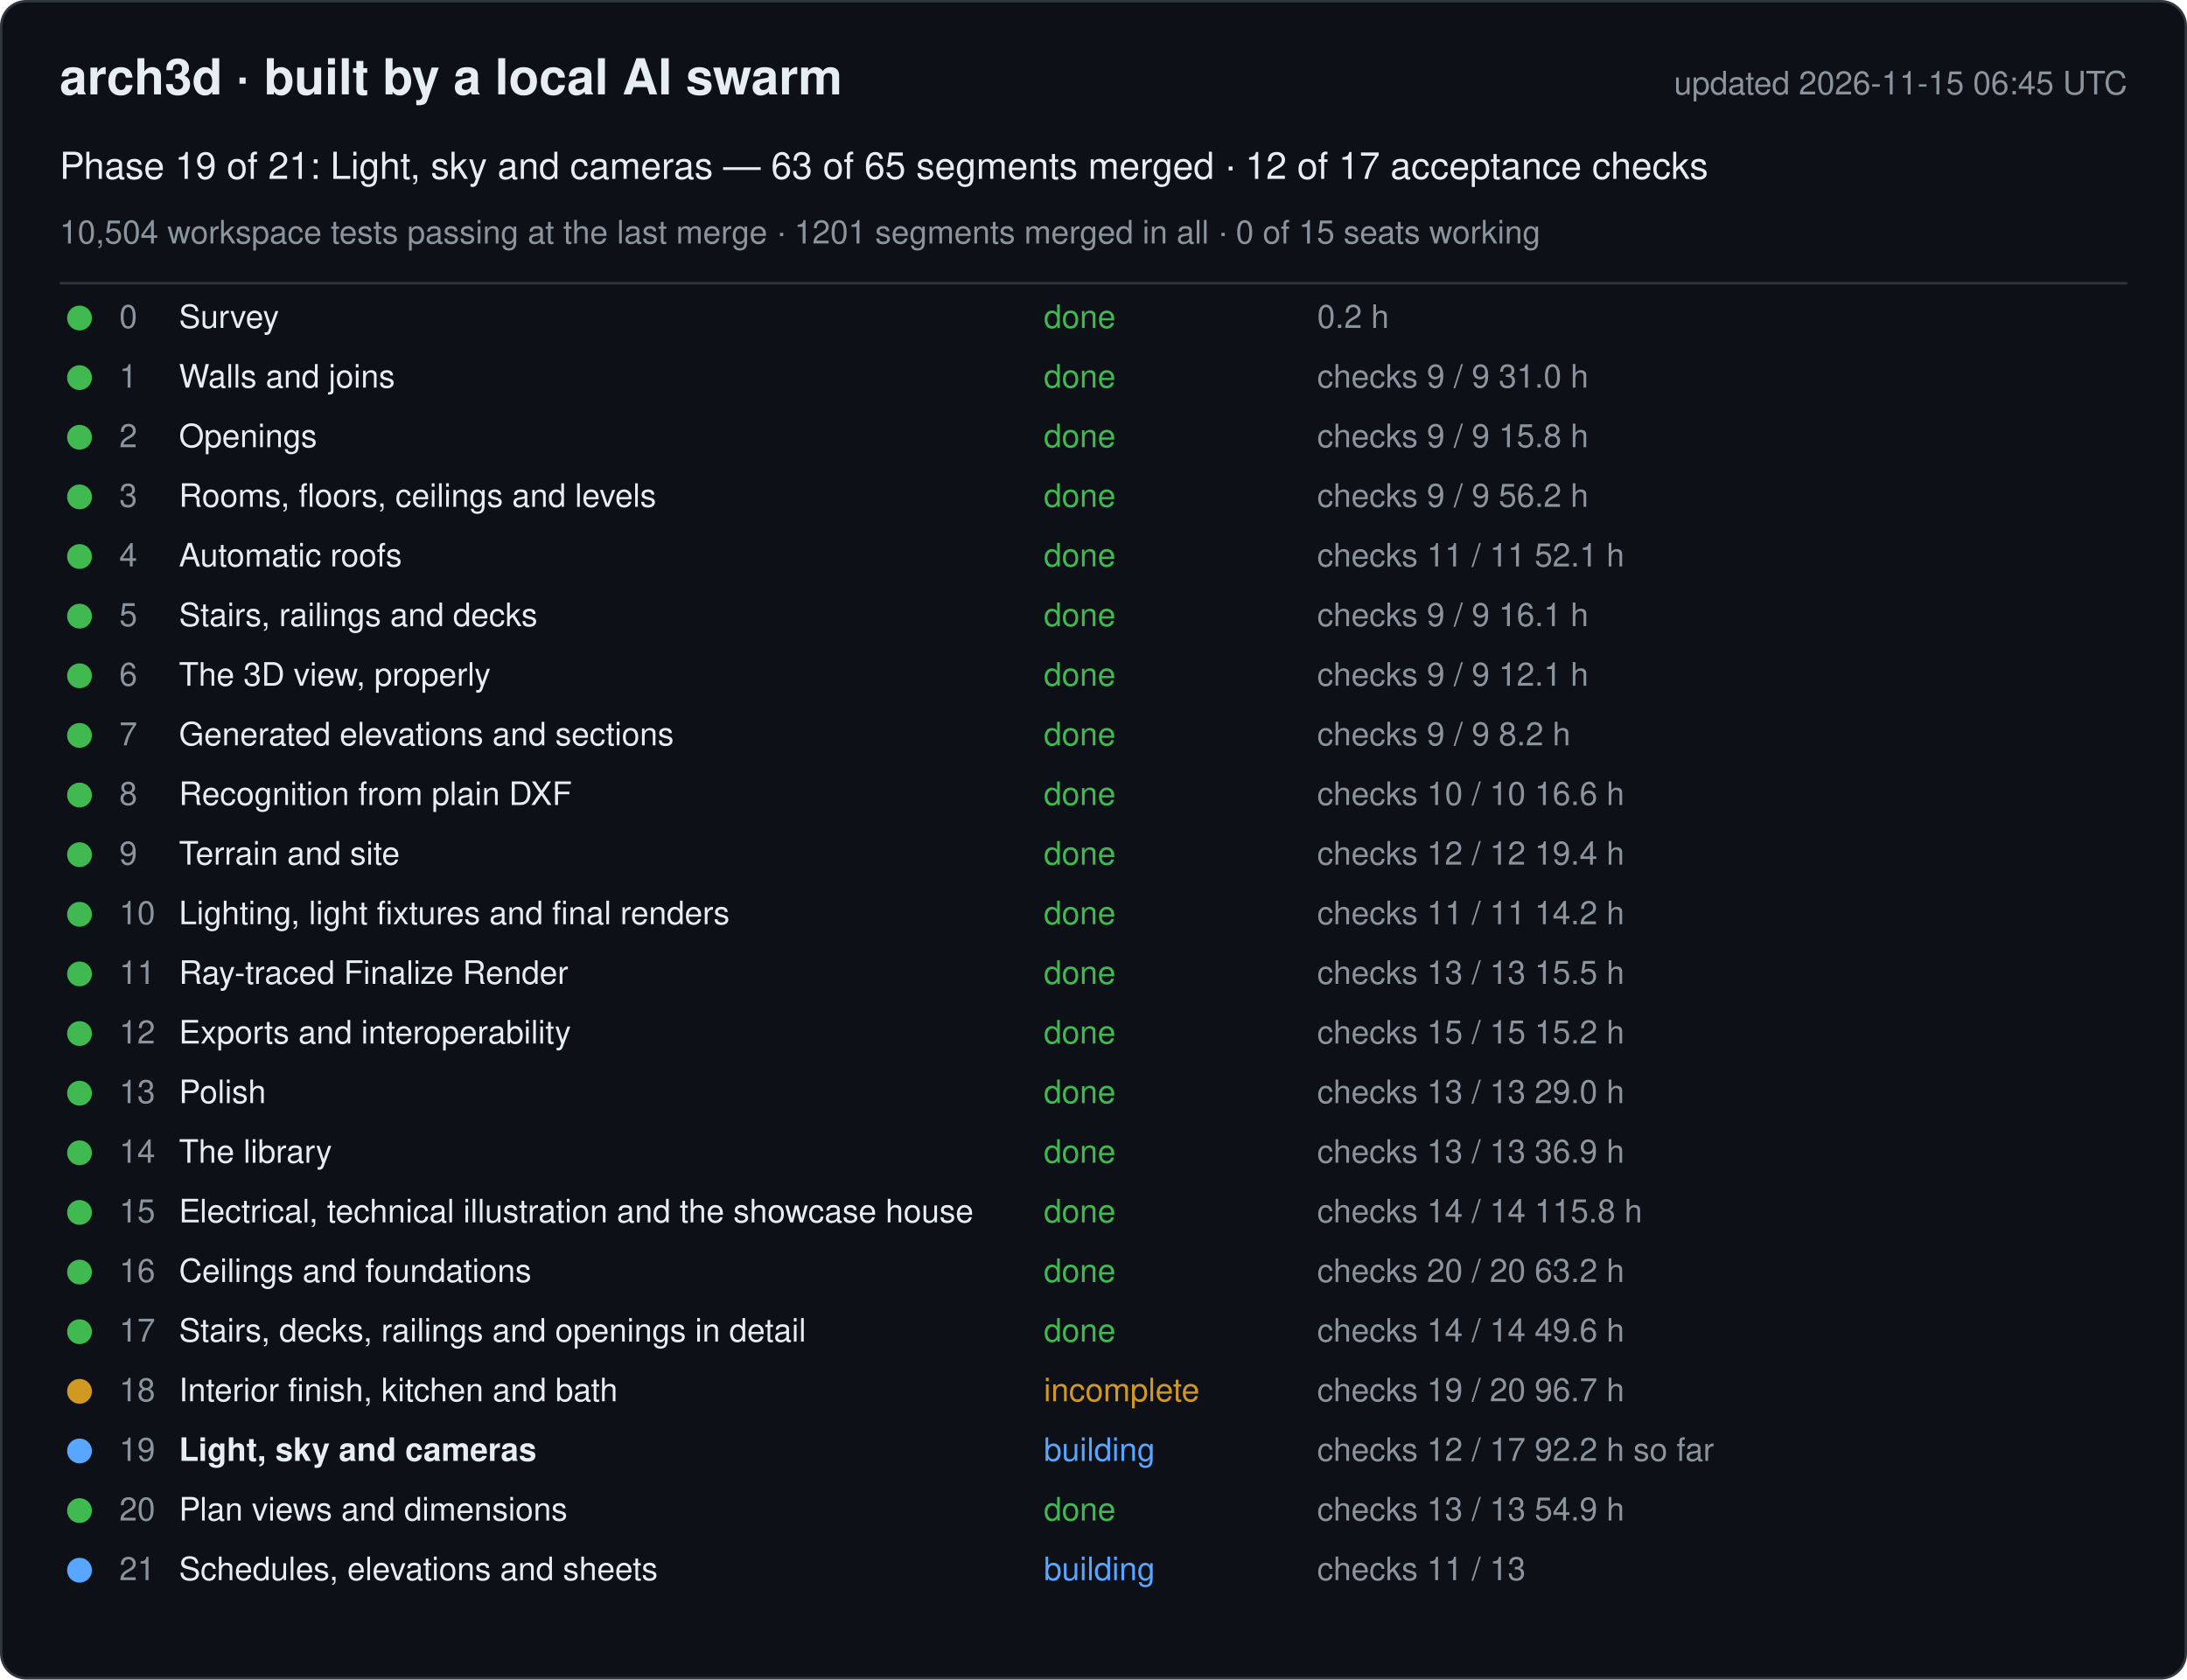
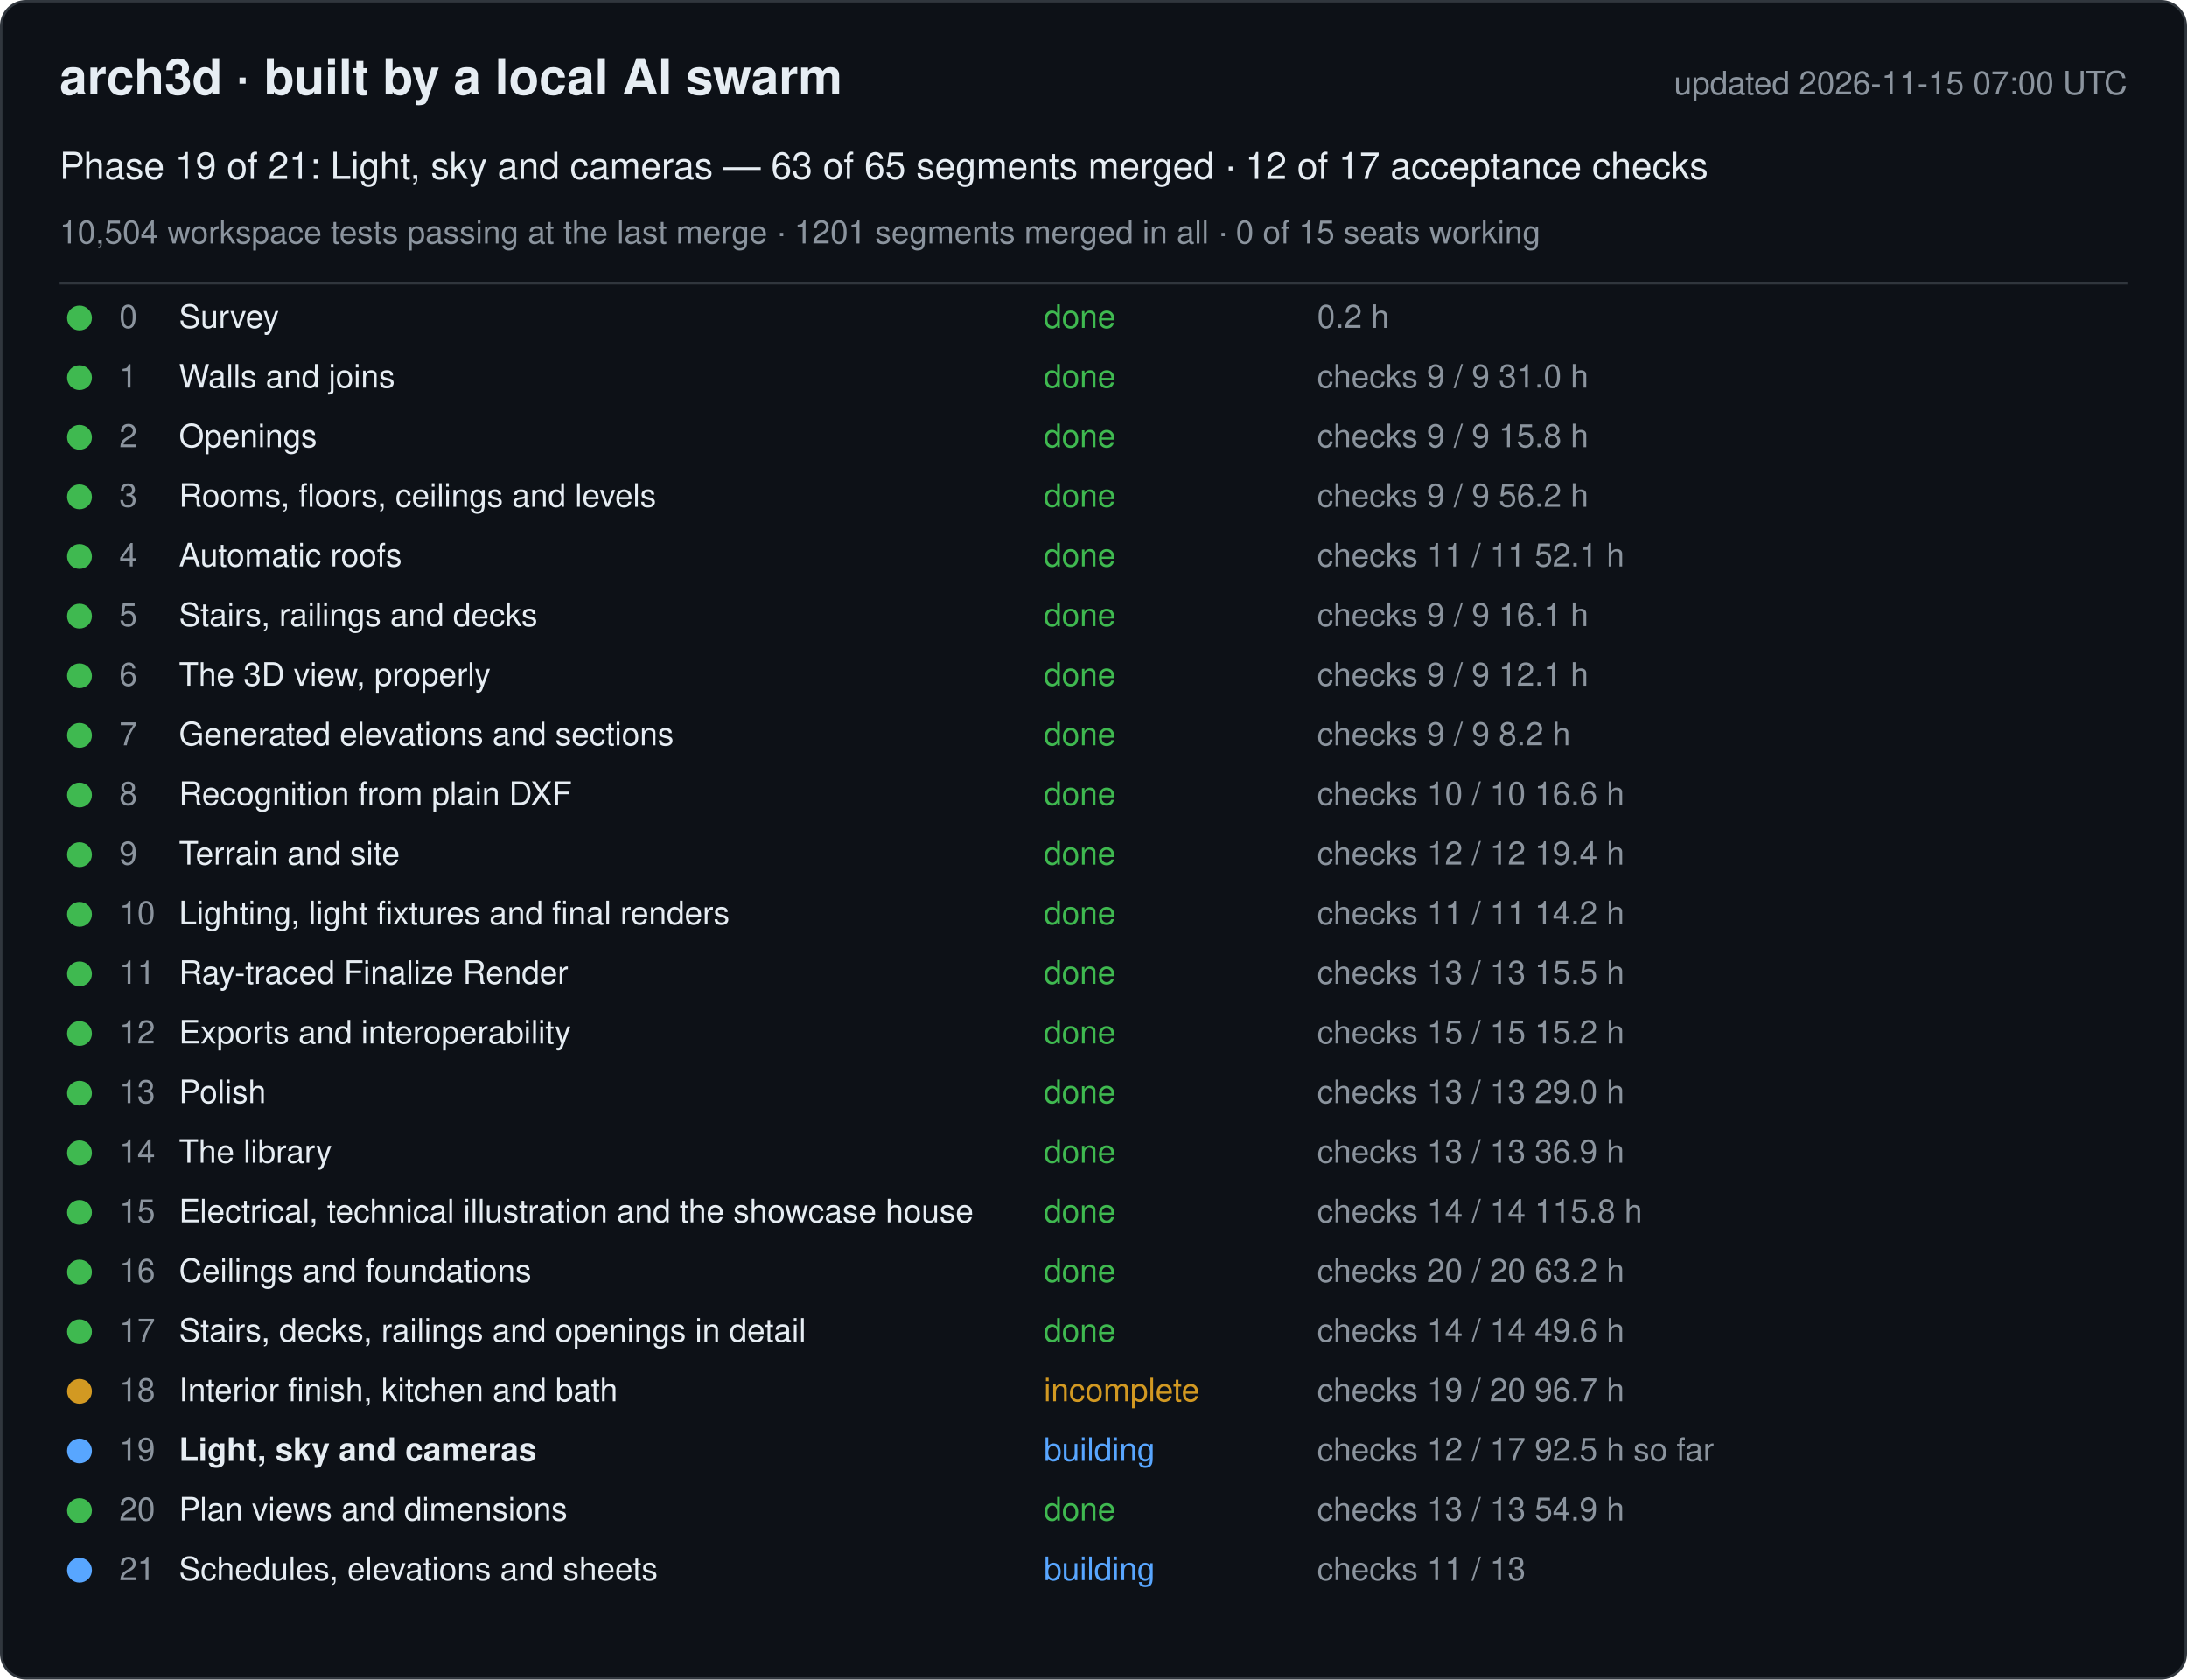
<svg xmlns="http://www.w3.org/2000/svg" width="880" height="676" viewBox="0 0 880 676" font-family="-apple-system, Segoe UI, Helvetica, Arial, sans-serif">
  <rect x="0.5" y="0.5" width="879" height="675" rx="10" fill="#0d1117" stroke="#30363d" />
  <text x="24" y="38" font-size="20" font-weight="600" fill="#e6edf3">arch3d · built by a local AI swarm</text>
-   <text x="856" y="38" font-size="13" fill="#8b949e" text-anchor="end">updated 2026-11-15 06:45 UTC</text>
+   <text x="856" y="38" font-size="13" fill="#8b949e" text-anchor="end">updated 2026-11-15 07:00 UTC</text>
  <text x="24" y="72" font-size="15" fill="#e6edf3">Phase 19 of 21: Light, sky and cameras — 63 of 65 segments merged · 12 of 17 acceptance checks</text>
  <text x="24" y="98" font-size="13" fill="#8b949e">10,504 workspace tests passing at the last merge · 1201 segments merged in all · 0 of 15 seats working</text>
  <line x1="24" y1="114" x2="856" y2="114" stroke="#30363d" />
  <g data-phase="0">
    <circle cx="32" cy="128" r="5" fill="#3fb950" />
    <text x="48" y="132" font-size="13" fill="#8b949e">0</text>
    <text x="72" y="132" font-size="13" fill="#e6edf3">Survey</text>
    <text x="420" y="132" font-size="13" fill="#3fb950">done</text>
    <text x="530" y="132" font-size="13" fill="#8b949e">0.2 h</text>
  </g>
  <g data-phase="1">
    <circle cx="32" cy="152" r="5" fill="#3fb950" />
    <text x="48" y="156" font-size="13" fill="#8b949e">1</text>
    <text x="72" y="156" font-size="13" fill="#e6edf3">Walls and joins</text>
    <text x="420" y="156" font-size="13" fill="#3fb950">done</text>
    <text x="530" y="156" font-size="13" fill="#8b949e">checks 9 / 9   31.0 h</text>
  </g>
  <g data-phase="2">
    <circle cx="32" cy="176" r="5" fill="#3fb950" />
    <text x="48" y="180" font-size="13" fill="#8b949e">2</text>
    <text x="72" y="180" font-size="13" fill="#e6edf3">Openings</text>
    <text x="420" y="180" font-size="13" fill="#3fb950">done</text>
    <text x="530" y="180" font-size="13" fill="#8b949e">checks 9 / 9   15.8 h</text>
  </g>
  <g data-phase="3">
    <circle cx="32" cy="200" r="5" fill="#3fb950" />
    <text x="48" y="204" font-size="13" fill="#8b949e">3</text>
    <text x="72" y="204" font-size="13" fill="#e6edf3">Rooms, floors, ceilings and levels</text>
    <text x="420" y="204" font-size="13" fill="#3fb950">done</text>
    <text x="530" y="204" font-size="13" fill="#8b949e">checks 9 / 9   56.2 h</text>
  </g>
  <g data-phase="4">
    <circle cx="32" cy="224" r="5" fill="#3fb950" />
    <text x="48" y="228" font-size="13" fill="#8b949e">4</text>
    <text x="72" y="228" font-size="13" fill="#e6edf3">Automatic roofs</text>
    <text x="420" y="228" font-size="13" fill="#3fb950">done</text>
    <text x="530" y="228" font-size="13" fill="#8b949e">checks 11 / 11   52.1 h</text>
  </g>
  <g data-phase="5">
    <circle cx="32" cy="248" r="5" fill="#3fb950" />
    <text x="48" y="252" font-size="13" fill="#8b949e">5</text>
    <text x="72" y="252" font-size="13" fill="#e6edf3">Stairs, railings and decks</text>
    <text x="420" y="252" font-size="13" fill="#3fb950">done</text>
    <text x="530" y="252" font-size="13" fill="#8b949e">checks 9 / 9   16.1 h</text>
  </g>
  <g data-phase="6">
    <circle cx="32" cy="272" r="5" fill="#3fb950" />
    <text x="48" y="276" font-size="13" fill="#8b949e">6</text>
    <text x="72" y="276" font-size="13" fill="#e6edf3">The 3D view, properly</text>
    <text x="420" y="276" font-size="13" fill="#3fb950">done</text>
    <text x="530" y="276" font-size="13" fill="#8b949e">checks 9 / 9   12.1 h</text>
  </g>
  <g data-phase="7">
    <circle cx="32" cy="296" r="5" fill="#3fb950" />
    <text x="48" y="300" font-size="13" fill="#8b949e">7</text>
    <text x="72" y="300" font-size="13" fill="#e6edf3">Generated elevations and sections</text>
    <text x="420" y="300" font-size="13" fill="#3fb950">done</text>
    <text x="530" y="300" font-size="13" fill="#8b949e">checks 9 / 9   8.2 h</text>
  </g>
  <g data-phase="8">
    <circle cx="32" cy="320" r="5" fill="#3fb950" />
    <text x="48" y="324" font-size="13" fill="#8b949e">8</text>
    <text x="72" y="324" font-size="13" fill="#e6edf3">Recognition from plain DXF</text>
    <text x="420" y="324" font-size="13" fill="#3fb950">done</text>
    <text x="530" y="324" font-size="13" fill="#8b949e">checks 10 / 10   16.6 h</text>
  </g>
  <g data-phase="9">
    <circle cx="32" cy="344" r="5" fill="#3fb950" />
    <text x="48" y="348" font-size="13" fill="#8b949e">9</text>
    <text x="72" y="348" font-size="13" fill="#e6edf3">Terrain and site</text>
    <text x="420" y="348" font-size="13" fill="#3fb950">done</text>
    <text x="530" y="348" font-size="13" fill="#8b949e">checks 12 / 12   19.4 h</text>
  </g>
  <g data-phase="10">
    <circle cx="32" cy="368" r="5" fill="#3fb950" />
    <text x="48" y="372" font-size="13" fill="#8b949e">10</text>
    <text x="72" y="372" font-size="13" fill="#e6edf3">Lighting, light fixtures and final renders</text>
    <text x="420" y="372" font-size="13" fill="#3fb950">done</text>
    <text x="530" y="372" font-size="13" fill="#8b949e">checks 11 / 11   14.2 h</text>
  </g>
  <g data-phase="11">
    <circle cx="32" cy="392" r="5" fill="#3fb950" />
    <text x="48" y="396" font-size="13" fill="#8b949e">11</text>
    <text x="72" y="396" font-size="13" fill="#e6edf3">Ray-traced Finalize Render</text>
    <text x="420" y="396" font-size="13" fill="#3fb950">done</text>
    <text x="530" y="396" font-size="13" fill="#8b949e">checks 13 / 13   15.5 h</text>
  </g>
  <g data-phase="12">
    <circle cx="32" cy="416" r="5" fill="#3fb950" />
    <text x="48" y="420" font-size="13" fill="#8b949e">12</text>
    <text x="72" y="420" font-size="13" fill="#e6edf3">Exports and interoperability</text>
    <text x="420" y="420" font-size="13" fill="#3fb950">done</text>
    <text x="530" y="420" font-size="13" fill="#8b949e">checks 15 / 15   15.2 h</text>
  </g>
  <g data-phase="13">
    <circle cx="32" cy="440" r="5" fill="#3fb950" />
    <text x="48" y="444" font-size="13" fill="#8b949e">13</text>
    <text x="72" y="444" font-size="13" fill="#e6edf3">Polish</text>
    <text x="420" y="444" font-size="13" fill="#3fb950">done</text>
    <text x="530" y="444" font-size="13" fill="#8b949e">checks 13 / 13   29.0 h</text>
  </g>
  <g data-phase="14">
    <circle cx="32" cy="464" r="5" fill="#3fb950" />
    <text x="48" y="468" font-size="13" fill="#8b949e">14</text>
    <text x="72" y="468" font-size="13" fill="#e6edf3">The library</text>
    <text x="420" y="468" font-size="13" fill="#3fb950">done</text>
    <text x="530" y="468" font-size="13" fill="#8b949e">checks 13 / 13   36.9 h</text>
  </g>
  <g data-phase="15">
    <circle cx="32" cy="488" r="5" fill="#3fb950" />
    <text x="48" y="492" font-size="13" fill="#8b949e">15</text>
    <text x="72" y="492" font-size="13" fill="#e6edf3">Electrical, technical illustration and the showcase house</text>
    <text x="420" y="492" font-size="13" fill="#3fb950">done</text>
    <text x="530" y="492" font-size="13" fill="#8b949e">checks 14 / 14   115.8 h</text>
  </g>
  <g data-phase="16">
    <circle cx="32" cy="512" r="5" fill="#3fb950" />
    <text x="48" y="516" font-size="13" fill="#8b949e">16</text>
    <text x="72" y="516" font-size="13" fill="#e6edf3">Ceilings and foundations</text>
    <text x="420" y="516" font-size="13" fill="#3fb950">done</text>
    <text x="530" y="516" font-size="13" fill="#8b949e">checks 20 / 20   63.2 h</text>
  </g>
  <g data-phase="17">
    <circle cx="32" cy="536" r="5" fill="#3fb950" />
    <text x="48" y="540" font-size="13" fill="#8b949e">17</text>
    <text x="72" y="540" font-size="13" fill="#e6edf3">Stairs, decks, railings and openings in detail</text>
    <text x="420" y="540" font-size="13" fill="#3fb950">done</text>
    <text x="530" y="540" font-size="13" fill="#8b949e">checks 14 / 14   49.6 h</text>
  </g>
  <g data-phase="18">
    <circle cx="32" cy="560" r="5" fill="#d29922" />
    <text x="48" y="564" font-size="13" fill="#8b949e">18</text>
    <text x="72" y="564" font-size="13" fill="#e6edf3">Interior finish, kitchen and bath</text>
    <text x="420" y="564" font-size="13" fill="#d29922">incomplete</text>
    <text x="530" y="564" font-size="13" fill="#8b949e">checks 19 / 20   96.7 h</text>
  </g>
  <g data-phase="19">
    <circle cx="32" cy="584" r="5" fill="#58a6ff" />
    <text x="48" y="588" font-size="13" fill="#8b949e">19</text>
    <text x="72" y="588" font-size="13" fill="#e6edf3" font-weight="600">Light, sky and cameras</text>
    <text x="420" y="588" font-size="13" fill="#58a6ff">building</text>
-     <text x="530" y="588" font-size="13" fill="#8b949e">checks 12 / 17   92.2 h so far</text>
+     <text x="530" y="588" font-size="13" fill="#8b949e">checks 12 / 17   92.5 h so far</text>
  </g>
  <g data-phase="20">
    <circle cx="32" cy="608" r="5" fill="#3fb950" />
    <text x="48" y="612" font-size="13" fill="#8b949e">20</text>
    <text x="72" y="612" font-size="13" fill="#e6edf3">Plan views and dimensions</text>
    <text x="420" y="612" font-size="13" fill="#3fb950">done</text>
    <text x="530" y="612" font-size="13" fill="#8b949e">checks 13 / 13   54.9 h</text>
  </g>
  <g data-phase="21">
    <circle cx="32" cy="632" r="5" fill="#58a6ff" />
    <text x="48" y="636" font-size="13" fill="#8b949e">21</text>
    <text x="72" y="636" font-size="13" fill="#e6edf3">Schedules, elevations and sheets</text>
    <text x="420" y="636" font-size="13" fill="#58a6ff">building</text>
    <text x="530" y="636" font-size="13" fill="#8b949e">checks 11 / 13</text>
  </g>
</svg>
